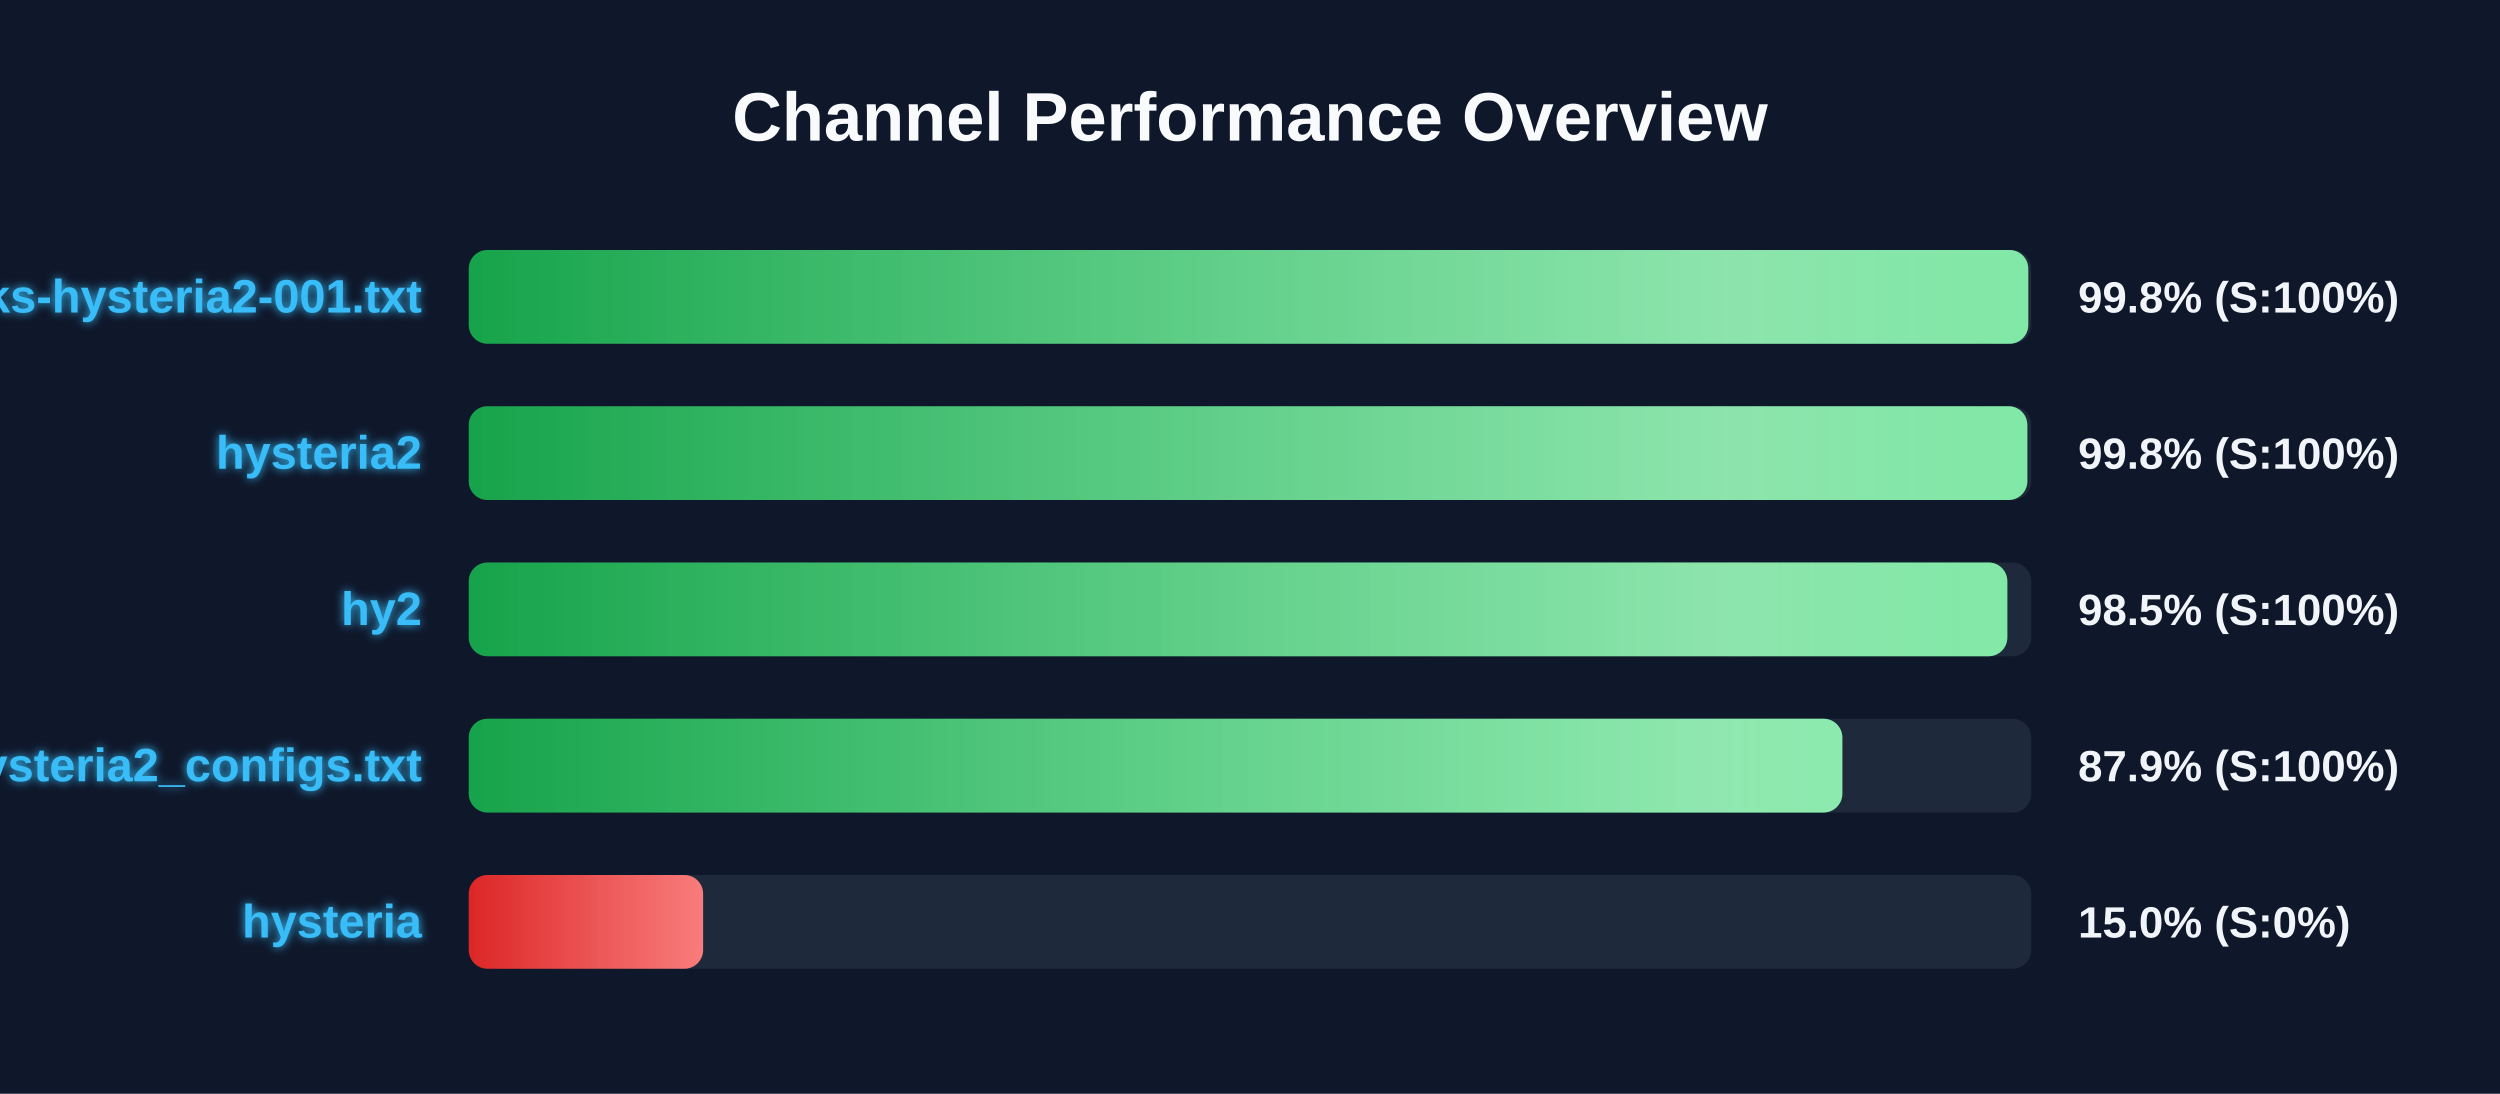
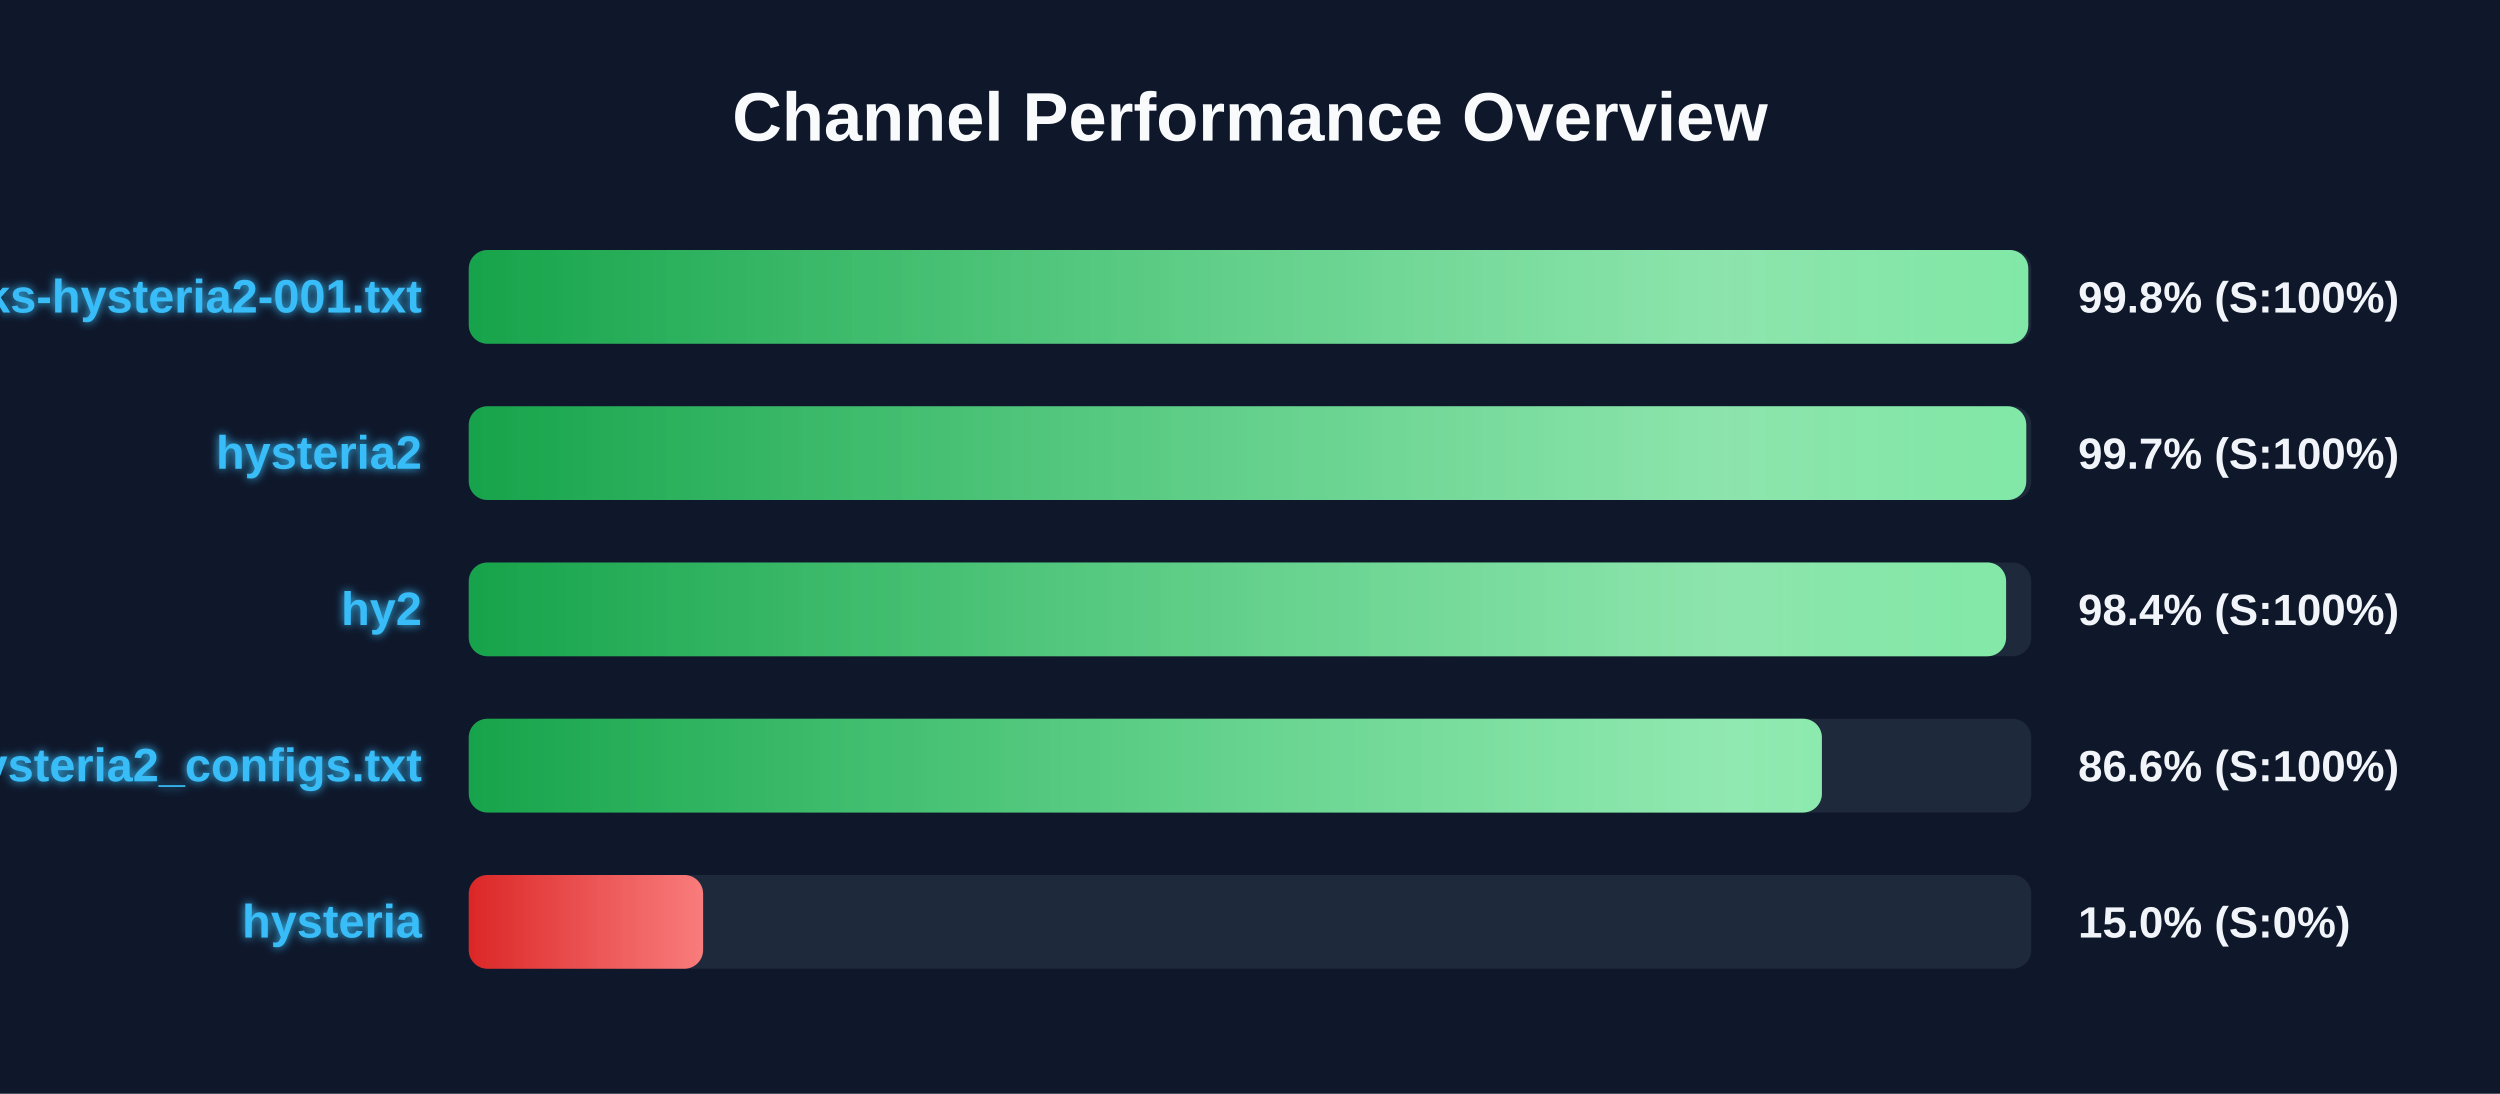
<svg xmlns="http://www.w3.org/2000/svg" width="800" height="350" version="1.1">
  <defs>
    <linearGradient id="grad-green" x1="0%" y1="0%" x2="100%" y2="0%">
      <stop offset="0%" stop-color="#16a34a" />
      <stop offset="100%" stop-color="#4ade80" />
    </linearGradient>
    <linearGradient id="grad-yellow" x1="0%" y1="0%" x2="100%" y2="0%">
      <stop offset="0%" stop-color="#ca8a04" />
      <stop offset="100%" stop-color="#fde047" />
    </linearGradient>
    <linearGradient id="grad-red" x1="0%" y1="0%" x2="100%" y2="0%">
      <stop offset="0%" stop-color="#dc2626" />
      <stop offset="100%" stop-color="#f87171" />
    </linearGradient>
    <linearGradient id="shimmer" x1="0%" y1="0%" x2="100%" y2="0%">
      <stop offset="0%" stop-color="rgba(255,255,255,0)" />
      <stop offset="50%" stop-color="rgba(255,255,255,0.4)" />
      <stop offset="100%" stop-color="rgba(255,255,255,0)" />
    </linearGradient>
    <filter id="glow" x="-20%" y="-20%" width="140%" height="140%">
      <feGaussianBlur stdDeviation="1.5" result="blur" />
      <feComposite in="SourceGraphic" in2="blur" operator="over" />
    </filter>
  </defs>
  <style>
        .bg-rect { fill: #0f172a; }
        .title { font: bold 22px 'Segoe UI', Arial, sans-serif; fill: #f8fafc; }
        .row { font: bold 15px 'Segoe UI', Arial, sans-serif; fill: #38bdf8; filter: url(#glow); }
        .score { font: bold 14px 'Segoe UI', Arial, sans-serif; fill: #f1f5f9; }
        @keyframes shimmer-anim {
            0% { transform: translateX(-100%); }
            100% { transform: translateX(200%); }
        }
        .shimmer-rect {
            animation: shimmer-anim 2.5s infinite linear;
        }
    </style>
  <rect width="100%" height="100%" class="bg-rect" />
  <text x="400" y="45" text-anchor="middle" class="title">Channel Performance Overview</text>
  <rect x="150" y="80" width="500" height="30" fill="#1e293b" rx="6" />
  <clipPath id="clip-0">
    <rect x="150" y="80" width="499.05" height="30" rx="6" />
  </clipPath>
  <rect x="150" y="80" width="499.05" height="30" fill="url(#grad-green)" rx="6" />
  <g clip-path="url(#clip-0)">
    <rect x="150" y="80" width="100%" height="30" fill="url(#shimmer)" class="shimmer-rect" />
  </g>
  <text x="135" y="100" text-anchor="end" class="row">EbraSha-Protocol-Chunks-hysteria2-001.txt</text>
  <text x="665" y="100" text-anchor="start" class="score">99.8% (S:100%)</text>
  <rect x="150" y="130" width="500" height="30" fill="#1e293b" rx="6" />
  <clipPath id="clip-1">
-     <rect x="150" y="130" width="498.75" height="30" rx="6" />
+     <rect x="150" y="130" width="498.4" height="30" rx="6" />
  </clipPath>
-   <rect x="150" y="130" width="498.75" height="30" fill="url(#grad-green)" rx="6" />
+   <rect x="150" y="130" width="498.4" height="30" fill="url(#grad-green)" rx="6" />
  <g clip-path="url(#clip-1)">
    <rect x="150" y="130" width="100%" height="30" fill="url(#shimmer)" class="shimmer-rect" />
  </g>
  <text x="135" y="150" text-anchor="end" class="row">hysteria2</text>
-   <text x="665" y="150" text-anchor="start" class="score">99.8% (S:100%)</text>
+   <text x="665" y="150" text-anchor="start" class="score">99.7% (S:100%)</text>
  <rect x="150" y="180" width="500" height="30" fill="#1e293b" rx="6" />
  <clipPath id="clip-2">
-     <rect x="150" y="180" width="492.35" height="30" rx="6" />
+     <rect x="150" y="180" width="491.95" height="30" rx="6" />
  </clipPath>
-   <rect x="150" y="180" width="492.35" height="30" fill="url(#grad-green)" rx="6" />
+   <rect x="150" y="180" width="491.95" height="30" fill="url(#grad-green)" rx="6" />
  <g clip-path="url(#clip-2)">
    <rect x="150" y="180" width="100%" height="30" fill="url(#shimmer)" class="shimmer-rect" />
  </g>
  <text x="135" y="200" text-anchor="end" class="row">hy2</text>
-   <text x="665" y="200" text-anchor="start" class="score">98.5% (S:100%)</text>
+   <text x="665" y="200" text-anchor="start" class="score">98.4% (S:100%)</text>
  <rect x="150" y="230" width="500" height="30" fill="#1e293b" rx="6" />
  <clipPath id="clip-3">
-     <rect x="150" y="230" width="439.55" height="30" rx="6" />
+     <rect x="150" y="230" width="433.0" height="30" rx="6" />
  </clipPath>
-   <rect x="150" y="230" width="439.55" height="30" fill="url(#grad-green)" rx="6" />
+   <rect x="150" y="230" width="433.0" height="30" fill="url(#grad-green)" rx="6" />
  <g clip-path="url(#clip-3)">
    <rect x="150" y="230" width="100%" height="30" fill="url(#shimmer)" class="shimmer-rect" />
  </g>
  <text x="135" y="250" text-anchor="end" class="row">hysteria2_configs.txt</text>
-   <text x="665" y="250" text-anchor="start" class="score">87.9% (S:100%)</text>
+   <text x="665" y="250" text-anchor="start" class="score">86.6% (S:100%)</text>
  <rect x="150" y="280" width="500" height="30" fill="#1e293b" rx="6" />
  <clipPath id="clip-4">
    <rect x="150" y="280" width="75.0" height="30" rx="6" />
  </clipPath>
  <rect x="150" y="280" width="75.0" height="30" fill="url(#grad-red)" rx="6" />
  <g clip-path="url(#clip-4)">
    <rect x="150" y="280" width="100%" height="30" fill="url(#shimmer)" class="shimmer-rect" />
  </g>
  <text x="135" y="300" text-anchor="end" class="row">hysteria</text>
  <text x="665" y="300" text-anchor="start" class="score">15.0% (S:0%)</text>
</svg>
